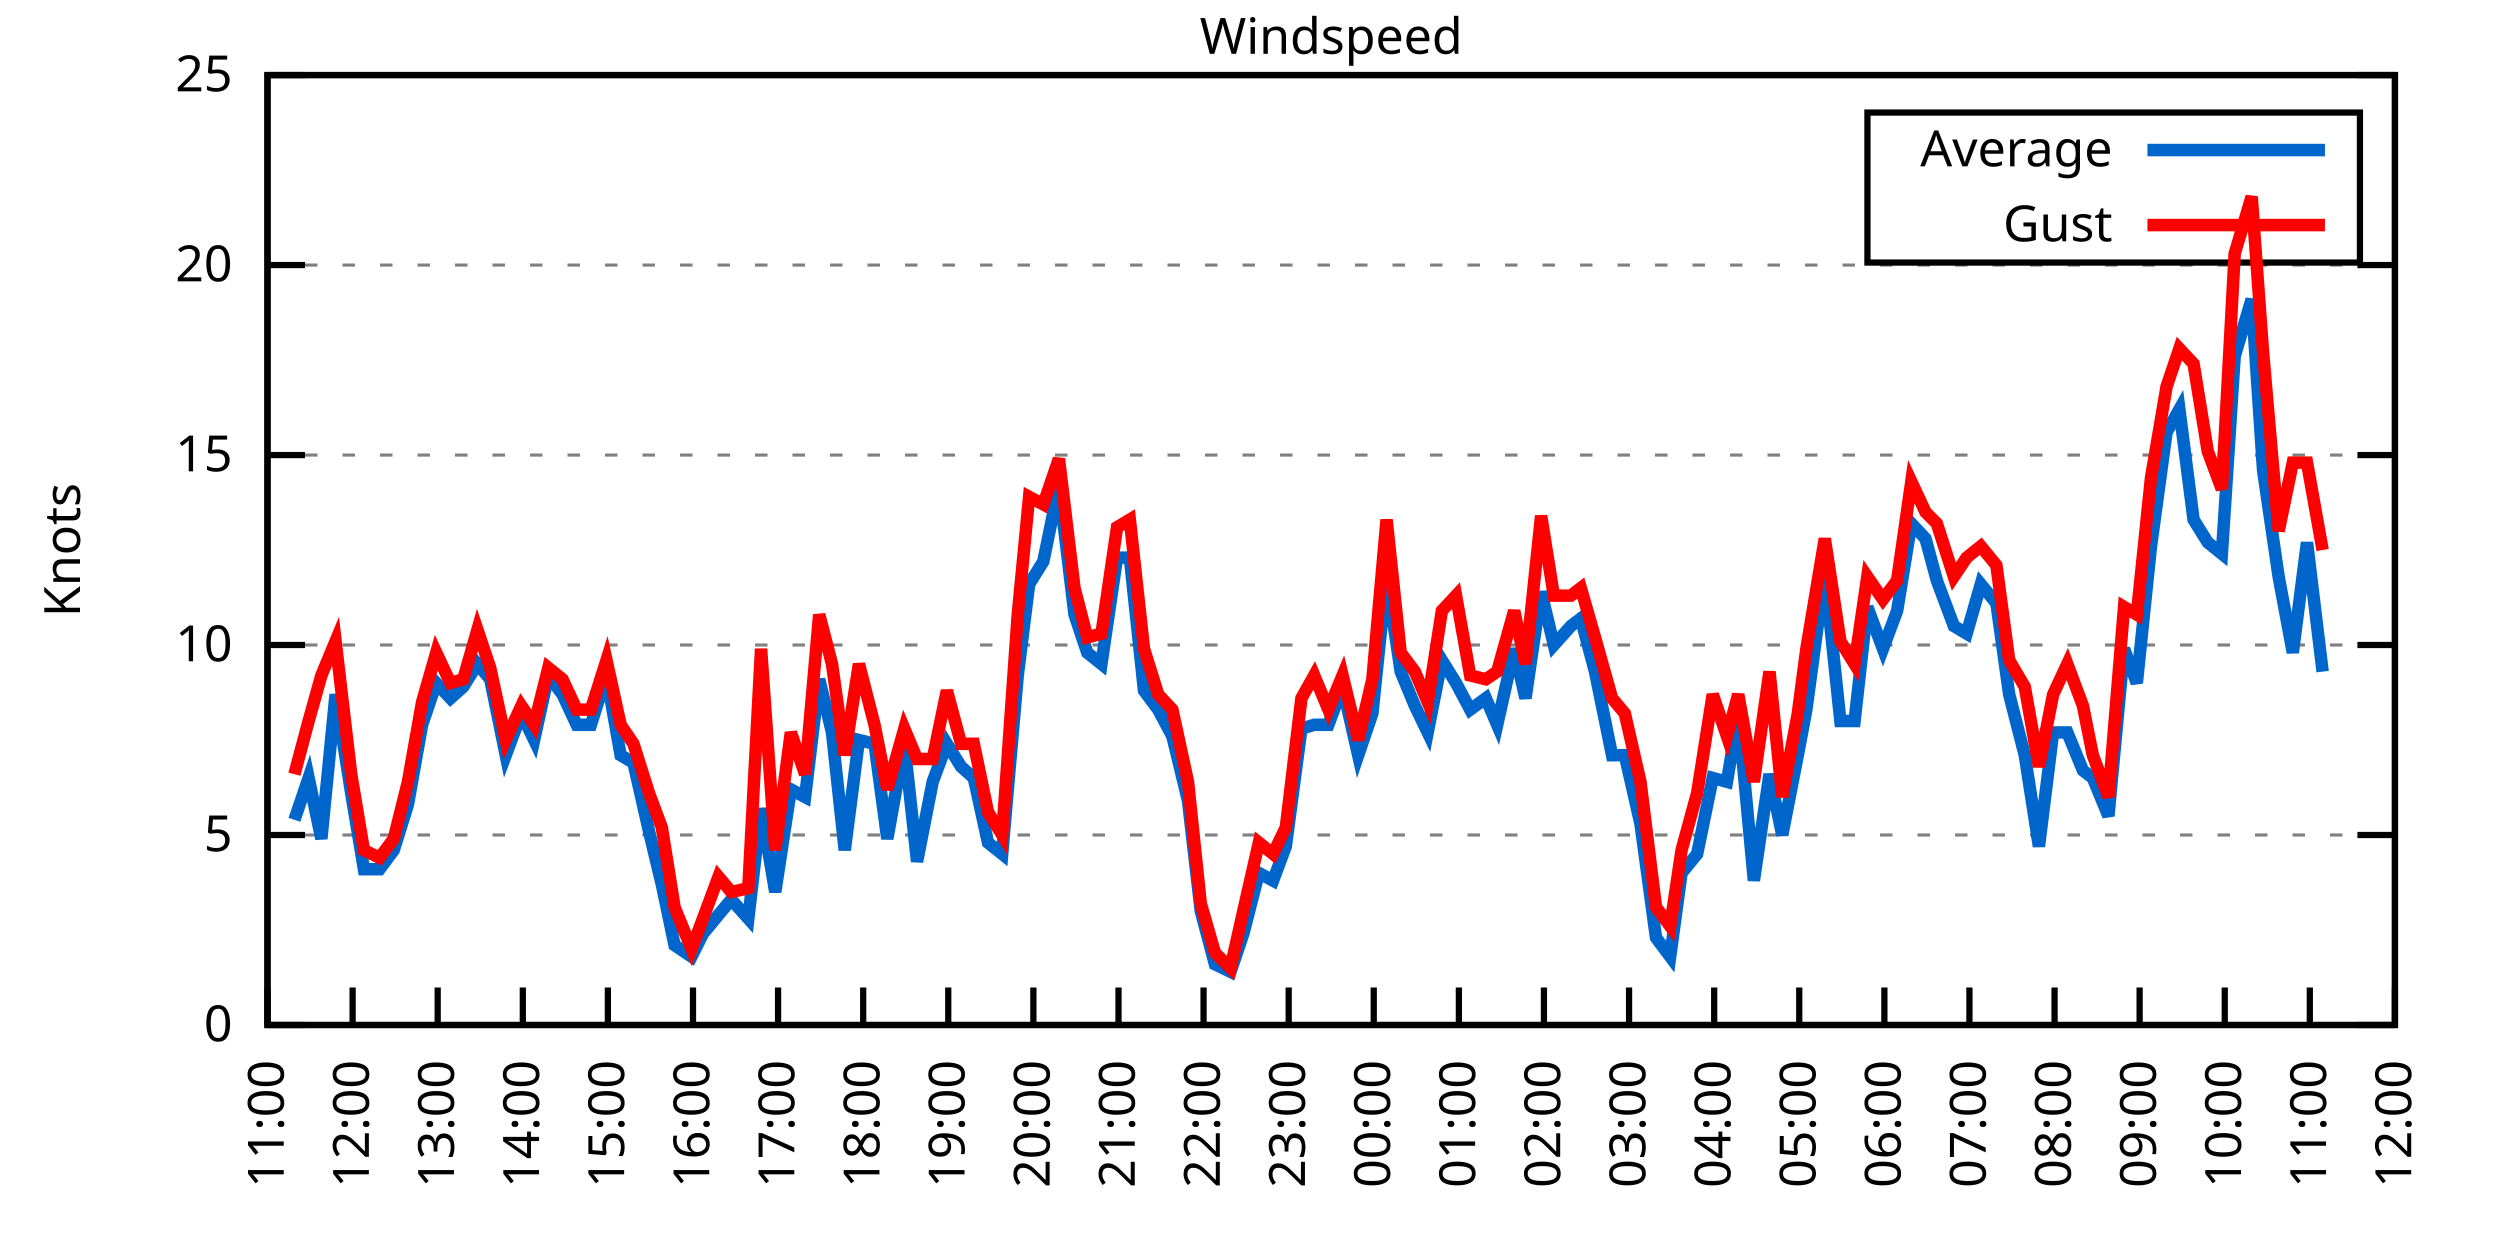
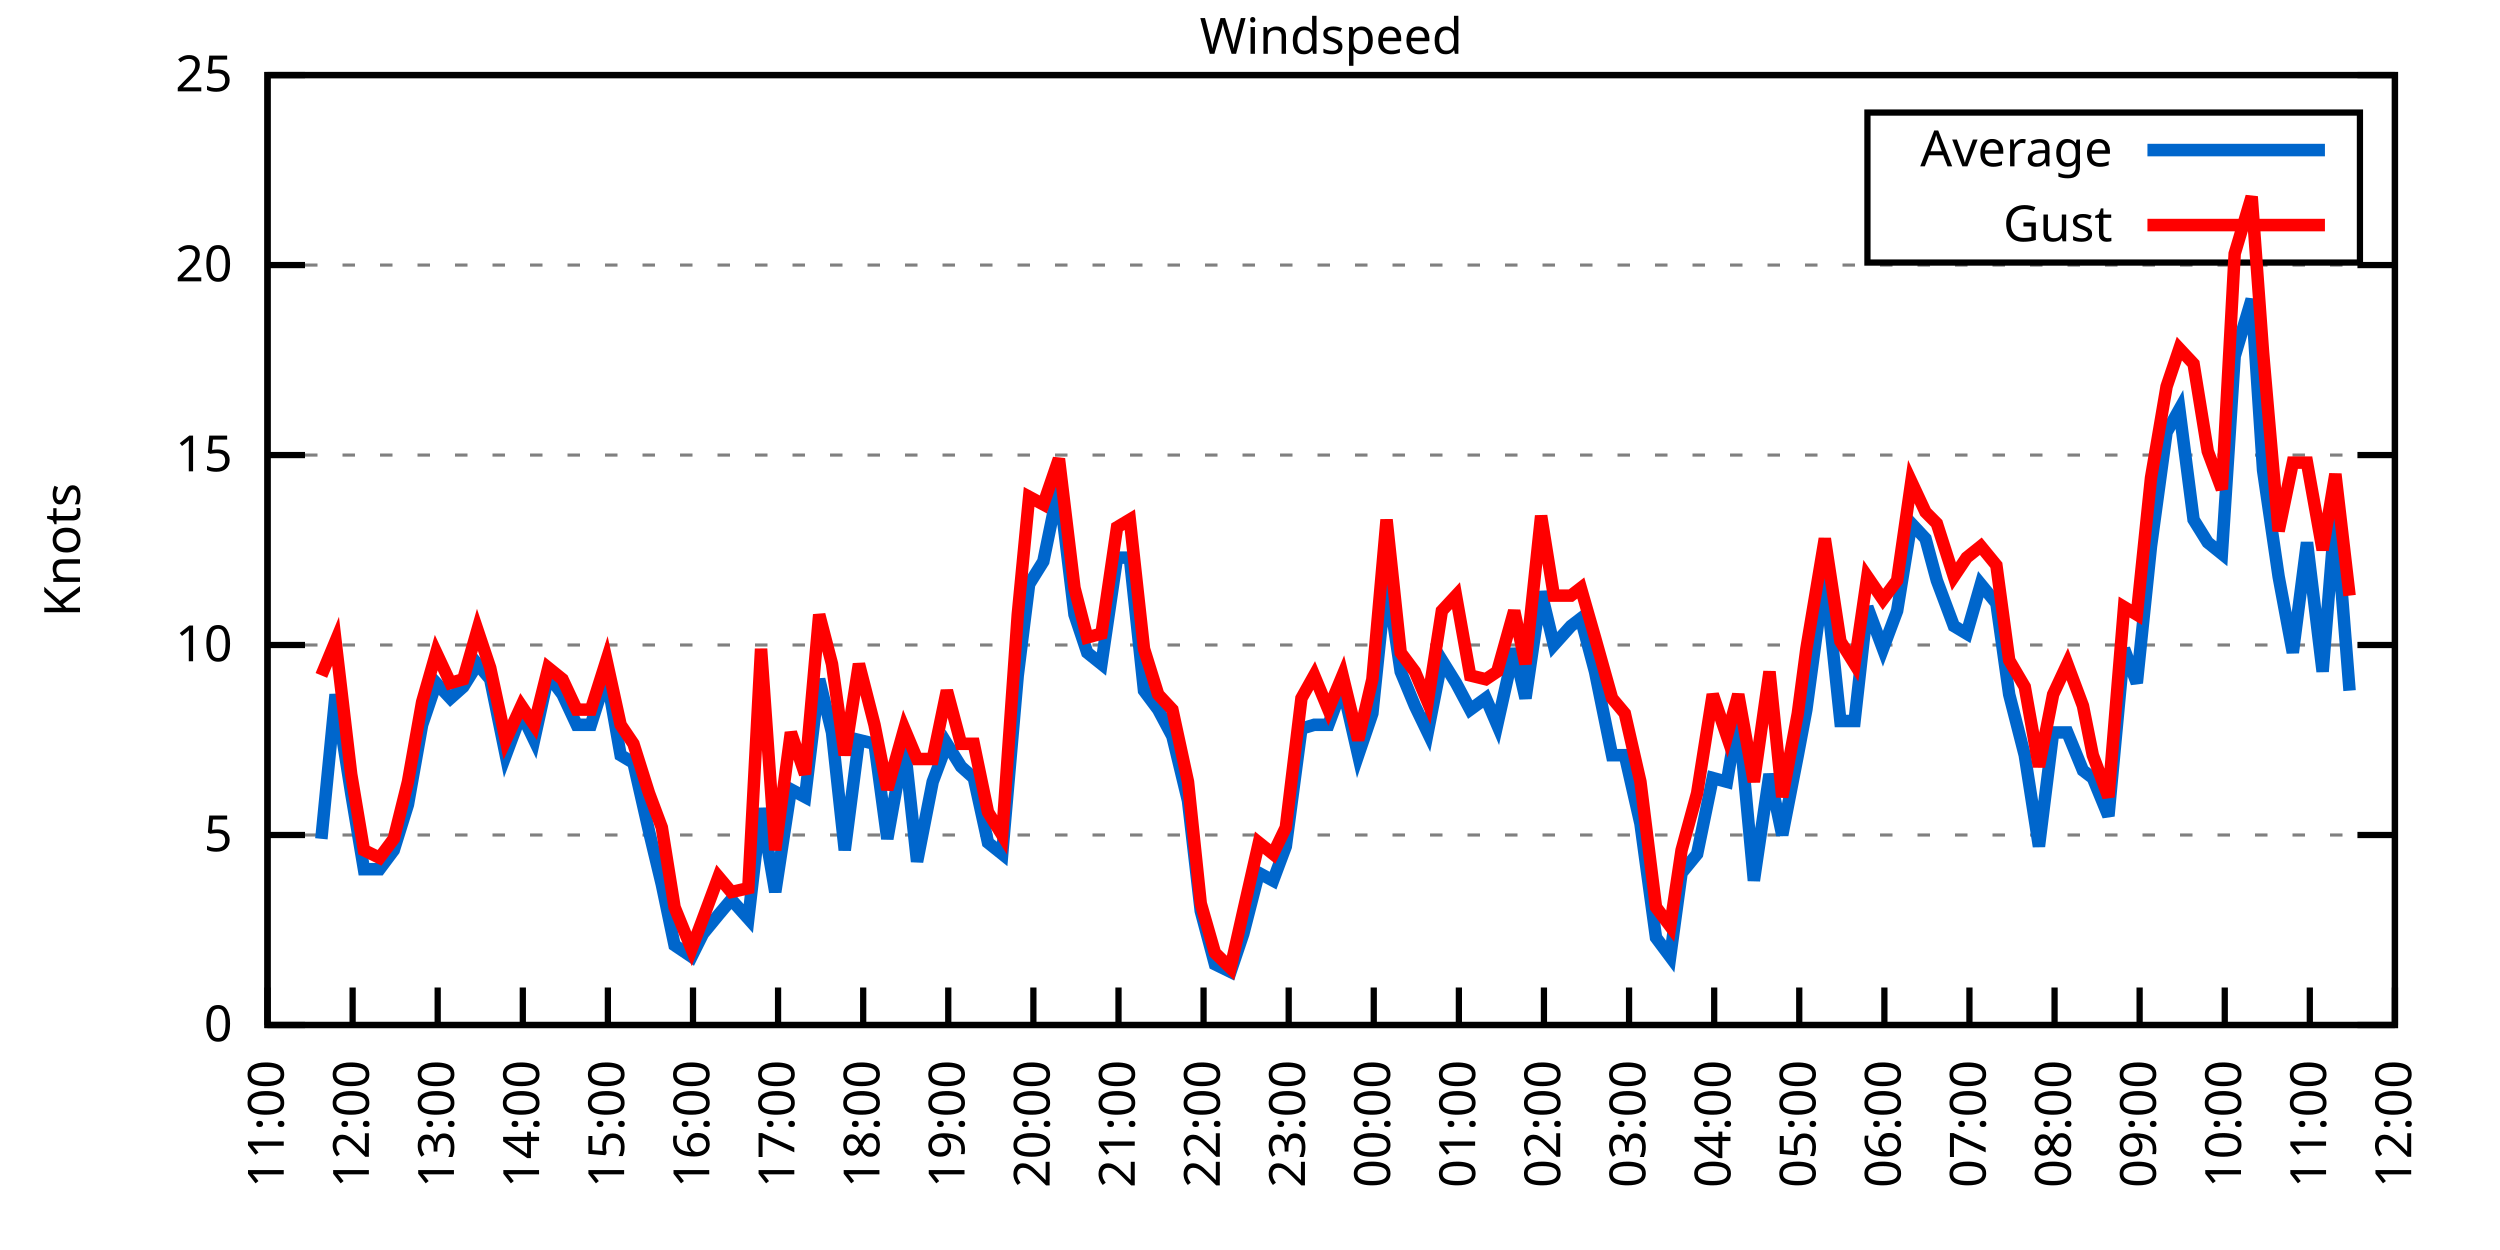
<svg xmlns="http://www.w3.org/2000/svg" xmlns:xlink="http://www.w3.org/1999/xlink" width="400" height="200" viewBox="0 0 400 200">
  <g id="gnuplot_canvas">
    <rect x="0" y="0" width="400" height="200" fill="none" />
    <defs>
      <circle id="gpDot" r="0.5" stroke-width="0.5" stroke="currentColor" />
      <path id="gpPt0" stroke-width="0.333" stroke="currentColor" d="M-1,0 h2 M0,-1 v2" />
      <path id="gpPt1" stroke-width="0.333" stroke="currentColor" d="M-1,-1 L1,1 M1,-1 L-1,1" />
      <path id="gpPt2" stroke-width="0.333" stroke="currentColor" d="M-1,0 L1,0 M0,-1 L0,1 M-1,-1 L1,1 M-1,1 L1,-1" />
      <rect id="gpPt3" stroke-width="0.333" stroke="currentColor" x="-1" y="-1" width="2" height="2" />
      <rect id="gpPt4" stroke-width="0.333" stroke="currentColor" fill="currentColor" x="-1" y="-1" width="2" height="2" />
      <circle id="gpPt5" stroke-width="0.333" stroke="currentColor" cx="0" cy="0" r="1" />
      <use xlink:href="#gpPt5" id="gpPt6" fill="currentColor" stroke="none" />
      <path id="gpPt7" stroke-width="0.333" stroke="currentColor" d="M0,-1.33 L-1.33,0.67 L1.33,0.67 z" />
      <use xlink:href="#gpPt7" id="gpPt8" fill="currentColor" stroke="none" />
      <use xlink:href="#gpPt7" id="gpPt9" stroke="currentColor" transform="rotate(180)" />
      <use xlink:href="#gpPt9" id="gpPt10" fill="currentColor" stroke="none" />
      <use xlink:href="#gpPt3" id="gpPt11" stroke="currentColor" transform="rotate(45)" />
      <use xlink:href="#gpPt11" id="gpPt12" fill="currentColor" stroke="none" />
      <path id="gpPt13" stroke-width="0.333" stroke="currentColor" d="M0,1.330 L1.265,0.411 L0.782,-1.067 L-0.782,-1.076 L-1.265,0.411 z" />
      <use xlink:href="#gpPt13" id="gpPt14" fill="currentColor" stroke="none" />
      <filter id="textbox" filterUnits="objectBoundingBox" x="0" y="0" height="1" width="1">
        <feFlood flood-color="white" flood-opacity="1" result="bgnd" />
        <feComposite in="SourceGraphic" in2="bgnd" operator="atop" />
      </filter>
      <filter id="greybox" filterUnits="objectBoundingBox" x="0" y="0" height="1" width="1">
        <feFlood flood-color="lightgrey" flood-opacity="1" result="grey" />
        <feComposite in="SourceGraphic" in2="grey" operator="atop" />
      </filter>
    </defs>
    <g fill="none" color="white" stroke="currentColor" stroke-width="1.00" stroke-linecap="butt" stroke-linejoin="miter">
</g>
    <g fill="none" color="black" stroke="currentColor" stroke-width="1.00" stroke-linecap="butt" stroke-linejoin="miter">
      <g stroke="none" shape-rendering="crispEdges">
        <polygon fill="rgb(255, 255, 255)" points="42.80,164.00 383.18,164.00 383.18,12.02 42.80,12.02 " />
      </g>
    </g>
    <g fill="none" color="black" stroke="currentColor" stroke-width="1.00" stroke-linecap="butt" stroke-linejoin="miter">
</g>
    <g fill="none" color="black" stroke="black" stroke-width="0.50" stroke-linecap="butt" stroke-linejoin="miter">
</g>
    <g fill="none" color="gray" stroke="currentColor" stroke-width="0.50" stroke-linecap="butt" stroke-linejoin="miter">
      <path stroke="gray" stroke-dasharray="2,4" class="gridline" d="M42.80,164.00 L383.19,164.00  " />
    </g>
    <g fill="none" color="gray" stroke="gray" stroke-width="1.00" stroke-linecap="butt" stroke-linejoin="miter">
</g>
    <g fill="none" color="black" stroke="currentColor" stroke-width="1.00" stroke-linecap="butt" stroke-linejoin="miter">
      <path stroke="black" d="M42.80,164.00 L48.80,164.00 M383.19,164.00 L377.19,164.00  " />
      <g transform="translate(37.20,166.60)" stroke="none" fill="black" font-family="Sans" font-size="8.00" text-anchor="end">
        <text>
          <tspan font-family="Sans"> 0</tspan>
        </text>
      </g>
    </g>
    <g fill="none" color="black" stroke="currentColor" stroke-width="1.00" stroke-linecap="butt" stroke-linejoin="miter">
</g>
    <g fill="none" color="black" stroke="black" stroke-width="0.50" stroke-linecap="butt" stroke-linejoin="miter">
</g>
    <g fill="none" color="gray" stroke="currentColor" stroke-width="0.50" stroke-linecap="butt" stroke-linejoin="miter">
      <path stroke="gray" stroke-dasharray="2,4" class="gridline" d="M42.80,133.60 L383.19,133.60  " />
    </g>
    <g fill="none" color="gray" stroke="gray" stroke-width="1.00" stroke-linecap="butt" stroke-linejoin="miter">
</g>
    <g fill="none" color="black" stroke="currentColor" stroke-width="1.00" stroke-linecap="butt" stroke-linejoin="miter">
      <path stroke="black" d="M42.80,133.60 L48.80,133.60 M383.19,133.60 L377.19,133.60  " />
      <g transform="translate(37.20,136.20)" stroke="none" fill="black" font-family="Sans" font-size="8.00" text-anchor="end">
        <text>
          <tspan font-family="Sans"> 5</tspan>
        </text>
      </g>
    </g>
    <g fill="none" color="black" stroke="currentColor" stroke-width="1.00" stroke-linecap="butt" stroke-linejoin="miter">
</g>
    <g fill="none" color="black" stroke="black" stroke-width="0.50" stroke-linecap="butt" stroke-linejoin="miter">
</g>
    <g fill="none" color="gray" stroke="currentColor" stroke-width="0.50" stroke-linecap="butt" stroke-linejoin="miter">
      <path stroke="gray" stroke-dasharray="2,4" class="gridline" d="M42.80,103.20 L383.19,103.20  " />
    </g>
    <g fill="none" color="gray" stroke="gray" stroke-width="1.00" stroke-linecap="butt" stroke-linejoin="miter">
</g>
    <g fill="none" color="black" stroke="currentColor" stroke-width="1.00" stroke-linecap="butt" stroke-linejoin="miter">
      <path stroke="black" d="M42.80,103.20 L48.80,103.20 M383.19,103.20 L377.19,103.20  " />
      <g transform="translate(37.20,105.80)" stroke="none" fill="black" font-family="Sans" font-size="8.00" text-anchor="end">
        <text>
          <tspan font-family="Sans"> 10</tspan>
        </text>
      </g>
    </g>
    <g fill="none" color="black" stroke="currentColor" stroke-width="1.00" stroke-linecap="butt" stroke-linejoin="miter">
</g>
    <g fill="none" color="black" stroke="black" stroke-width="0.50" stroke-linecap="butt" stroke-linejoin="miter">
</g>
    <g fill="none" color="gray" stroke="currentColor" stroke-width="0.50" stroke-linecap="butt" stroke-linejoin="miter">
      <path stroke="gray" stroke-dasharray="2,4" class="gridline" d="M42.80,72.81 L383.19,72.81  " />
    </g>
    <g fill="none" color="gray" stroke="gray" stroke-width="1.00" stroke-linecap="butt" stroke-linejoin="miter">
</g>
    <g fill="none" color="black" stroke="currentColor" stroke-width="1.00" stroke-linecap="butt" stroke-linejoin="miter">
      <path stroke="black" d="M42.80,72.81 L48.80,72.81 M383.19,72.81 L377.19,72.81  " />
      <g transform="translate(37.20,75.41)" stroke="none" fill="black" font-family="Sans" font-size="8.00" text-anchor="end">
        <text>
          <tspan font-family="Sans"> 15</tspan>
        </text>
      </g>
    </g>
    <g fill="none" color="black" stroke="currentColor" stroke-width="1.00" stroke-linecap="butt" stroke-linejoin="miter">
</g>
    <g fill="none" color="black" stroke="black" stroke-width="0.50" stroke-linecap="butt" stroke-linejoin="miter">
</g>
    <g fill="none" color="gray" stroke="currentColor" stroke-width="0.50" stroke-linecap="butt" stroke-linejoin="miter">
      <path stroke="gray" stroke-dasharray="2,4" class="gridline" d="M42.80,42.41 L383.19,42.41  " />
    </g>
    <g fill="none" color="gray" stroke="gray" stroke-width="1.00" stroke-linecap="butt" stroke-linejoin="miter">
</g>
    <g fill="none" color="black" stroke="currentColor" stroke-width="1.00" stroke-linecap="butt" stroke-linejoin="miter">
      <path stroke="black" d="M42.80,42.41 L48.80,42.41 M383.19,42.41 L377.19,42.41  " />
      <g transform="translate(37.20,45.01)" stroke="none" fill="black" font-family="Sans" font-size="8.00" text-anchor="end">
        <text>
          <tspan font-family="Sans"> 20</tspan>
        </text>
      </g>
    </g>
    <g fill="none" color="black" stroke="currentColor" stroke-width="1.00" stroke-linecap="butt" stroke-linejoin="miter">
</g>
    <g fill="none" color="black" stroke="black" stroke-width="0.50" stroke-linecap="butt" stroke-linejoin="miter">
</g>
    <g fill="none" color="gray" stroke="currentColor" stroke-width="0.50" stroke-linecap="butt" stroke-linejoin="miter">
      <path stroke="gray" stroke-dasharray="2,4" class="gridline" d="M42.80,12.01 L383.19,12.01  " />
    </g>
    <g fill="none" color="gray" stroke="gray" stroke-width="1.00" stroke-linecap="butt" stroke-linejoin="miter">
</g>
    <g fill="none" color="black" stroke="currentColor" stroke-width="1.00" stroke-linecap="butt" stroke-linejoin="miter">
      <path stroke="black" d="M42.80,12.01 L48.80,12.01 M383.19,12.01 L377.19,12.01  " />
      <g transform="translate(37.20,14.61)" stroke="none" fill="black" font-family="Sans" font-size="8.00" text-anchor="end">
        <text>
          <tspan font-family="Sans"> 25</tspan>
        </text>
      </g>
    </g>
    <g fill="none" color="black" stroke="currentColor" stroke-width="1.00" stroke-linecap="butt" stroke-linejoin="miter">
      <path stroke="black" d="M42.80,164.00 L42.80,158.00  " />
      <g transform="translate(45.40,169.60) rotate(270.00)" stroke="none" fill="black" font-family="Sans" font-size="8.00" text-anchor="end">
        <text>
          <tspan font-family="Sans">11:00</tspan>
        </text>
      </g>
    </g>
    <g fill="none" color="black" stroke="currentColor" stroke-width="1.00" stroke-linecap="butt" stroke-linejoin="miter">
      <path stroke="black" d="M56.42,164.00 L56.42,158.00  " />
      <g transform="translate(59.02,169.60) rotate(270.00)" stroke="none" fill="black" font-family="Sans" font-size="8.00" text-anchor="end">
        <text>
          <tspan font-family="Sans">12:00</tspan>
        </text>
      </g>
    </g>
    <g fill="none" color="black" stroke="currentColor" stroke-width="1.00" stroke-linecap="butt" stroke-linejoin="miter">
      <path stroke="black" d="M70.03,164.00 L70.03,158.00  " />
      <g transform="translate(72.63,169.60) rotate(270.00)" stroke="none" fill="black" font-family="Sans" font-size="8.00" text-anchor="end">
        <text>
          <tspan font-family="Sans">13:00</tspan>
        </text>
      </g>
    </g>
    <g fill="none" color="black" stroke="currentColor" stroke-width="1.00" stroke-linecap="butt" stroke-linejoin="miter">
      <path stroke="black" d="M83.65,164.00 L83.65,158.00  " />
      <g transform="translate(86.25,169.60) rotate(270.00)" stroke="none" fill="black" font-family="Sans" font-size="8.00" text-anchor="end">
        <text>
          <tspan font-family="Sans">14:00</tspan>
        </text>
      </g>
    </g>
    <g fill="none" color="black" stroke="currentColor" stroke-width="1.00" stroke-linecap="butt" stroke-linejoin="miter">
      <path stroke="black" d="M97.26,164.00 L97.26,158.00  " />
      <g transform="translate(99.86,169.60) rotate(270.00)" stroke="none" fill="black" font-family="Sans" font-size="8.00" text-anchor="end">
        <text>
          <tspan font-family="Sans">15:00</tspan>
        </text>
      </g>
    </g>
    <g fill="none" color="black" stroke="currentColor" stroke-width="1.00" stroke-linecap="butt" stroke-linejoin="miter">
      <path stroke="black" d="M110.88,164.00 L110.88,158.00  " />
      <g transform="translate(113.48,169.60) rotate(270.00)" stroke="none" fill="black" font-family="Sans" font-size="8.00" text-anchor="end">
        <text>
          <tspan font-family="Sans">16:00</tspan>
        </text>
      </g>
    </g>
    <g fill="none" color="black" stroke="currentColor" stroke-width="1.00" stroke-linecap="butt" stroke-linejoin="miter">
      <path stroke="black" d="M124.49,164.00 L124.49,158.00  " />
      <g transform="translate(127.09,169.60) rotate(270.00)" stroke="none" fill="black" font-family="Sans" font-size="8.00" text-anchor="end">
        <text>
          <tspan font-family="Sans">17:00</tspan>
        </text>
      </g>
    </g>
    <g fill="none" color="black" stroke="currentColor" stroke-width="1.00" stroke-linecap="butt" stroke-linejoin="miter">
      <path stroke="black" d="M138.11,164.00 L138.11,158.00  " />
      <g transform="translate(140.71,169.60) rotate(270.00)" stroke="none" fill="black" font-family="Sans" font-size="8.00" text-anchor="end">
        <text>
          <tspan font-family="Sans">18:00</tspan>
        </text>
      </g>
    </g>
    <g fill="none" color="black" stroke="currentColor" stroke-width="1.00" stroke-linecap="butt" stroke-linejoin="miter">
      <path stroke="black" d="M151.72,164.00 L151.72,158.00  " />
      <g transform="translate(154.32,169.60) rotate(270.00)" stroke="none" fill="black" font-family="Sans" font-size="8.00" text-anchor="end">
        <text>
          <tspan font-family="Sans">19:00</tspan>
        </text>
      </g>
    </g>
    <g fill="none" color="black" stroke="currentColor" stroke-width="1.00" stroke-linecap="butt" stroke-linejoin="miter">
      <path stroke="black" d="M165.34,164.00 L165.34,158.00  " />
      <g transform="translate(167.94,169.60) rotate(270.00)" stroke="none" fill="black" font-family="Sans" font-size="8.00" text-anchor="end">
        <text>
          <tspan font-family="Sans">20:00</tspan>
        </text>
      </g>
    </g>
    <g fill="none" color="black" stroke="currentColor" stroke-width="1.00" stroke-linecap="butt" stroke-linejoin="miter">
      <path stroke="black" d="M178.96,164.00 L178.96,158.00  " />
      <g transform="translate(181.56,169.60) rotate(270.00)" stroke="none" fill="black" font-family="Sans" font-size="8.00" text-anchor="end">
        <text>
          <tspan font-family="Sans">21:00</tspan>
        </text>
      </g>
    </g>
    <g fill="none" color="black" stroke="currentColor" stroke-width="1.00" stroke-linecap="butt" stroke-linejoin="miter">
      <path stroke="black" d="M192.57,164.00 L192.57,158.00  " />
      <g transform="translate(195.17,169.60) rotate(270.00)" stroke="none" fill="black" font-family="Sans" font-size="8.00" text-anchor="end">
        <text>
          <tspan font-family="Sans">22:00</tspan>
        </text>
      </g>
    </g>
    <g fill="none" color="black" stroke="currentColor" stroke-width="1.00" stroke-linecap="butt" stroke-linejoin="miter">
      <path stroke="black" d="M206.19,164.00 L206.19,158.00  " />
      <g transform="translate(208.79,169.60) rotate(270.00)" stroke="none" fill="black" font-family="Sans" font-size="8.00" text-anchor="end">
        <text>
          <tspan font-family="Sans">23:00</tspan>
        </text>
      </g>
    </g>
    <g fill="none" color="black" stroke="currentColor" stroke-width="1.00" stroke-linecap="butt" stroke-linejoin="miter">
      <path stroke="black" d="M219.80,164.00 L219.80,158.00  " />
      <g transform="translate(222.40,169.60) rotate(270.00)" stroke="none" fill="black" font-family="Sans" font-size="8.00" text-anchor="end">
        <text>
          <tspan font-family="Sans">00:00</tspan>
        </text>
      </g>
    </g>
    <g fill="none" color="black" stroke="currentColor" stroke-width="1.00" stroke-linecap="butt" stroke-linejoin="miter">
      <path stroke="black" d="M233.42,164.00 L233.42,158.00  " />
      <g transform="translate(236.02,169.60) rotate(270.00)" stroke="none" fill="black" font-family="Sans" font-size="8.00" text-anchor="end">
        <text>
          <tspan font-family="Sans">01:00</tspan>
        </text>
      </g>
    </g>
    <g fill="none" color="black" stroke="currentColor" stroke-width="1.00" stroke-linecap="butt" stroke-linejoin="miter">
      <path stroke="black" d="M247.03,164.00 L247.03,158.00  " />
      <g transform="translate(249.63,169.60) rotate(270.00)" stroke="none" fill="black" font-family="Sans" font-size="8.00" text-anchor="end">
        <text>
          <tspan font-family="Sans">02:00</tspan>
        </text>
      </g>
    </g>
    <g fill="none" color="black" stroke="currentColor" stroke-width="1.00" stroke-linecap="butt" stroke-linejoin="miter">
      <path stroke="black" d="M260.65,164.00 L260.65,158.00  " />
      <g transform="translate(263.25,169.60) rotate(270.00)" stroke="none" fill="black" font-family="Sans" font-size="8.00" text-anchor="end">
        <text>
          <tspan font-family="Sans">03:00</tspan>
        </text>
      </g>
    </g>
    <g fill="none" color="black" stroke="currentColor" stroke-width="1.00" stroke-linecap="butt" stroke-linejoin="miter">
      <path stroke="black" d="M274.27,164.00 L274.27,158.00  " />
      <g transform="translate(276.87,169.60) rotate(270.00)" stroke="none" fill="black" font-family="Sans" font-size="8.00" text-anchor="end">
        <text>
          <tspan font-family="Sans">04:00</tspan>
        </text>
      </g>
    </g>
    <g fill="none" color="black" stroke="currentColor" stroke-width="1.00" stroke-linecap="butt" stroke-linejoin="miter">
      <path stroke="black" d="M287.88,164.00 L287.88,158.00  " />
      <g transform="translate(290.48,169.60) rotate(270.00)" stroke="none" fill="black" font-family="Sans" font-size="8.00" text-anchor="end">
        <text>
          <tspan font-family="Sans">05:00</tspan>
        </text>
      </g>
    </g>
    <g fill="none" color="black" stroke="currentColor" stroke-width="1.00" stroke-linecap="butt" stroke-linejoin="miter">
      <path stroke="black" d="M301.50,164.00 L301.50,158.00  " />
      <g transform="translate(304.10,169.60) rotate(270.00)" stroke="none" fill="black" font-family="Sans" font-size="8.00" text-anchor="end">
        <text>
          <tspan font-family="Sans">06:00</tspan>
        </text>
      </g>
    </g>
    <g fill="none" color="black" stroke="currentColor" stroke-width="1.00" stroke-linecap="butt" stroke-linejoin="miter">
      <path stroke="black" d="M315.11,164.00 L315.11,158.00  " />
      <g transform="translate(317.71,169.60) rotate(270.00)" stroke="none" fill="black" font-family="Sans" font-size="8.00" text-anchor="end">
        <text>
          <tspan font-family="Sans">07:00</tspan>
        </text>
      </g>
    </g>
    <g fill="none" color="black" stroke="currentColor" stroke-width="1.00" stroke-linecap="butt" stroke-linejoin="miter">
      <path stroke="black" d="M328.73,164.00 L328.73,158.00  " />
      <g transform="translate(331.33,169.60) rotate(270.00)" stroke="none" fill="black" font-family="Sans" font-size="8.00" text-anchor="end">
        <text>
          <tspan font-family="Sans">08:00</tspan>
        </text>
      </g>
    </g>
    <g fill="none" color="black" stroke="currentColor" stroke-width="1.00" stroke-linecap="butt" stroke-linejoin="miter">
      <path stroke="black" d="M342.34,164.00 L342.34,158.00  " />
      <g transform="translate(344.94,169.60) rotate(270.00)" stroke="none" fill="black" font-family="Sans" font-size="8.00" text-anchor="end">
        <text>
          <tspan font-family="Sans">09:00</tspan>
        </text>
      </g>
    </g>
    <g fill="none" color="black" stroke="currentColor" stroke-width="1.00" stroke-linecap="butt" stroke-linejoin="miter">
      <path stroke="black" d="M355.96,164.00 L355.96,158.00  " />
      <g transform="translate(358.56,169.60) rotate(270.00)" stroke="none" fill="black" font-family="Sans" font-size="8.00" text-anchor="end">
        <text>
          <tspan font-family="Sans">10:00</tspan>
        </text>
      </g>
    </g>
    <g fill="none" color="black" stroke="currentColor" stroke-width="1.00" stroke-linecap="butt" stroke-linejoin="miter">
      <path stroke="black" d="M369.57,164.00 L369.57,158.00  " />
      <g transform="translate(372.17,169.60) rotate(270.00)" stroke="none" fill="black" font-family="Sans" font-size="8.00" text-anchor="end">
        <text>
          <tspan font-family="Sans">11:00</tspan>
        </text>
      </g>
    </g>
    <g fill="none" color="black" stroke="currentColor" stroke-width="1.00" stroke-linecap="butt" stroke-linejoin="miter">
      <path stroke="black" d="M383.19,164.00 L383.19,158.00  " />
      <g transform="translate(385.79,169.60) rotate(270.00)" stroke="none" fill="black" font-family="Sans" font-size="8.00" text-anchor="end">
        <text>
          <tspan font-family="Sans">12:00</tspan>
        </text>
      </g>
    </g>
    <g fill="none" color="black" stroke="currentColor" stroke-width="1.00" stroke-linecap="butt" stroke-linejoin="miter">
</g>
    <g fill="none" color="black" stroke="currentColor" stroke-width="1.00" stroke-linecap="butt" stroke-linejoin="miter">
      <path stroke="black" d="M42.80,12.01 L42.80,164.00 L383.19,164.00 L383.19,12.01 L42.80,12.01 Z  " />
    </g>
    <g fill="none" color="black" stroke="currentColor" stroke-width="1.00" stroke-linecap="butt" stroke-linejoin="miter">
</g>
    <g fill="none" color="black" stroke="currentColor" stroke-width="1.00" stroke-linecap="butt" stroke-linejoin="miter">
      <path stroke="black" d="M298.79,42.01 L298.79,18.01 L377.59,18.01 L377.59,42.01 L298.79,42.01 Z  " />
    </g>
    <g id="Windspeed_plot_1">
      <g fill="none" color="white" stroke="black" stroke-width="2.00" stroke-linecap="butt" stroke-linejoin="miter">
</g>
      <g fill="none" color="black" stroke="currentColor" stroke-width="2.00" stroke-linecap="butt" stroke-linejoin="miter">
        <g transform="translate(337.99,26.61)" stroke="none" fill="black" font-family="Sans" font-size="8.00" text-anchor="end">
          <text>
            <tspan font-family="Sans">Average</tspan>
          </text>
        </g>
      </g>
      <g fill="none" color="black" stroke="currentColor" stroke-width="2.00" stroke-linecap="butt" stroke-linejoin="miter">
-         <path stroke="rgb(  0, 102, 204)" d="M343.59,24.01 L371.99,24.01 M47.11,131.17 L49.38,124.48 L51.42,134.21 L53.69,111.11 L56.19,126.91 L58.23,139.07   L60.73,139.07 L63.00,136.03 L65.27,128.74 L67.54,115.97 L69.80,109.28 L72.07,111.72 L74.12,109.89 L76.39,106.24   L78.43,108.68 L80.92,120.83 L83.42,114.15 L85.46,118.40 L87.73,108.07 L90.00,111.11 L92.27,115.97 L94.54,115.97   L97.04,108.07 L99.30,120.83 L101.35,122.05 L103.84,132.99 L105.89,141.51 L107.93,151.23 L110.65,153.06 L112.47,149.41   L114.96,146.37 L117.01,143.94 L119.73,146.98 L121.77,129.35 L124.04,142.72 L126.54,126.31 L128.81,127.52 L131.07,108.68   L133.12,117.19 L135.16,136.03 L137.43,118.40 L139.92,119.01 L141.97,134.21 L144.69,119.01 L146.73,137.86 L149.23,125.09   L151.50,119.01 L153.77,122.66 L155.81,124.48 L158.08,134.82 L160.35,136.64 L162.84,108.07 L164.66,93.48 L166.93,89.83   L169.43,77.67 L171.92,98.34 L173.96,104.42 L176.23,106.24 L178.73,89.22 L180.77,89.22 L183.04,110.50 L185.31,113.54   L187.58,117.80 L190.08,128.13 L192.12,145.76 L194.39,154.27 L196.88,155.49 L198.93,149.41 L201.42,139.68 L203.69,140.90   L205.73,135.43 L208.23,116.58 L210.27,115.97 L212.54,115.97 L214.81,109.89 L217.31,120.83 L219.58,114.15 L221.85,92.26   L224.11,107.46 L226.38,112.93 L228.43,117.19 L230.70,105.64 L232.96,109.28 L235.23,113.54 L237.73,111.72 L239.55,115.97   L242.27,103.81 L244.08,111.72 L246.58,94.69 L248.62,103.20 L251.35,100.16 L252.93,98.95 L255.20,107.46 L257.93,120.83   L259.97,120.83 L262.47,131.78 L264.96,150.02 L267.23,153.06 L269.05,139.68 L271.54,136.64 L274.04,124.48 L276.31,125.09   L278.12,114.15 L280.62,140.90 L283.12,123.87 L285.16,133.60 L287.65,120.83 L289.02,113.54 L291.97,91.65 L294.46,115.36   L296.73,115.36 L298.77,97.12 L301.27,103.81 L303.54,97.73 L305.81,83.75 L308.08,86.18 L309.89,92.87 L312.62,100.16   L314.66,101.38 L316.93,93.48 L319.42,96.52 L321.47,111.11 L323.96,120.83 L326.23,135.43 L328.50,117.19 L330.77,117.19   L333.27,123.27 L334.85,124.48 L337.35,130.56 L339.85,103.81 L341.89,109.28 L344.16,87.40 L346.65,69.16 L348.70,65.51   L350.97,83.14 L353.24,86.79 L355.50,88.61 L357.55,57.00 L360.27,47.88 L362.09,75.24 L364.58,92.26 L366.85,104.42   L369.12,86.79 L371.62,107.46  " />
+         <path stroke="rgb(  0, 102, 204)" d="M343.59,24.01 L371.99,24.01 M51.42,134.21 L53.69,111.11 L56.19,126.91 L58.23,139.07 L60.73,139.07 L63.00,136.03   L65.27,128.74 L67.54,115.97 L69.80,109.28 L72.07,111.72 L74.12,109.89 L76.39,106.24 L78.43,108.68 L80.92,120.83   L83.42,114.15 L85.46,118.40 L87.73,108.07 L90.00,111.11 L92.27,115.97 L94.54,115.97 L97.04,108.07 L99.30,120.83   L101.35,122.05 L103.84,132.99 L105.89,141.51 L107.93,151.23 L110.65,153.06 L112.47,149.41 L114.96,146.37 L117.01,143.94   L119.73,146.98 L121.77,129.35 L124.04,142.72 L126.54,126.31 L128.81,127.52 L131.07,108.68 L133.12,117.19 L135.16,136.03   L137.43,118.40 L139.92,119.01 L141.97,134.21 L144.69,119.01 L146.73,137.86 L149.23,125.09 L151.50,119.01 L153.77,122.66   L155.81,124.48 L158.08,134.82 L160.35,136.64 L162.84,108.07 L164.66,93.48 L166.93,89.83 L169.43,77.67 L171.92,98.34   L173.96,104.42 L176.23,106.24 L178.73,89.22 L180.77,89.22 L183.04,110.50 L185.31,113.54 L187.58,117.80 L190.08,128.13   L192.12,145.76 L194.39,154.27 L196.88,155.49 L198.93,149.41 L201.42,139.68 L203.69,140.90 L205.73,135.43 L208.23,116.58   L210.27,115.97 L212.54,115.97 L214.81,109.89 L217.31,120.83 L219.58,114.15 L221.85,92.26 L224.11,107.46 L226.38,112.93   L228.43,117.19 L230.70,105.64 L232.96,109.28 L235.23,113.54 L237.73,111.72 L239.55,115.97 L242.27,103.81 L244.08,111.72   L246.58,94.69 L248.62,103.20 L251.35,100.16 L252.93,98.95 L255.20,107.46 L257.93,120.83 L259.97,120.83 L262.47,131.78   L264.96,150.02 L267.23,153.06 L269.05,139.68 L271.54,136.64 L274.04,124.48 L276.31,125.09 L278.12,114.15 L280.62,140.90   L283.12,123.87 L285.16,133.60 L287.65,120.83 L289.02,113.54 L291.97,91.65 L294.46,115.36 L296.73,115.36 L298.77,97.12   L301.27,103.81 L303.54,97.73 L305.81,83.75 L308.08,86.18 L309.89,92.87 L312.62,100.16 L314.66,101.38 L316.93,93.48   L319.42,96.52 L321.47,111.11 L323.96,120.83 L326.23,135.43 L328.50,117.19 L330.77,117.19 L333.27,123.27 L334.85,124.48   L337.35,130.56 L339.85,103.81 L341.89,109.28 L344.16,87.40 L346.65,69.16 L348.70,65.51 L350.97,83.14 L353.24,86.79   L355.50,88.61 L357.55,57.00 L360.27,47.88 L362.09,75.24 L364.58,92.26 L366.85,104.42 L369.12,86.79 L371.62,107.46   L373.66,81.93 L375.93,110.50  " />
      </g>
    </g>
    <g id="Windspeed_plot_2">
      <g fill="none" color="black" stroke="currentColor" stroke-width="2.00" stroke-linecap="butt" stroke-linejoin="miter">
        <g transform="translate(337.99,38.61)" stroke="none" fill="black" font-family="Sans" font-size="8.00" text-anchor="end">
          <text>
            <tspan font-family="Sans">Gust</tspan>
          </text>
        </g>
      </g>
      <g fill="none" color="black" stroke="currentColor" stroke-width="2.00" stroke-linecap="butt" stroke-linejoin="miter">
-         <path stroke="rgb(255,   0,   0)" d="M343.59,36.01 L371.99,36.01 M47.11,123.87 L49.38,115.36 L51.42,108.07 L53.69,102.60 L56.19,123.87 L58.23,136.03   L60.73,137.25 L63.00,134.21 L65.27,125.09 L67.54,112.32 L69.80,104.42 L72.07,109.28 L74.12,108.68 L76.39,100.77   L78.43,106.85 L80.92,118.40 L83.42,112.93 L85.46,115.97 L87.73,106.85 L90.00,108.68 L92.27,113.54 L94.54,113.54   L97.04,105.64 L99.30,115.97 L101.35,119.01 L103.84,126.91 L105.89,132.39 L107.93,145.15 L110.65,151.84 L112.47,146.98   L114.96,140.29 L117.01,142.72 L119.73,142.11 L121.77,103.81 L124.04,136.03 L126.54,117.19 L128.81,123.87 L131.07,98.34   L133.12,106.24 L135.16,120.83 L137.43,106.24 L139.92,115.97 L141.97,126.31 L144.69,116.58 L146.73,121.44 L149.23,121.44   L151.50,110.50 L153.77,119.01 L155.81,119.01 L158.08,129.95 L160.35,133.60 L162.84,98.34 L164.66,79.49 L166.93,80.71   L169.43,73.41 L171.92,94.08 L173.96,101.99 L176.23,101.38 L178.73,84.36 L180.77,83.14 L183.04,103.81 L185.31,111.11   L187.58,113.54 L190.08,125.09 L192.12,144.55 L194.39,152.45 L196.88,154.88 L198.93,145.76 L201.42,134.82 L203.69,136.64   L205.73,132.39 L208.23,111.72 L210.27,108.07 L212.54,113.54 L214.81,108.07 L217.31,118.40 L219.58,108.68 L221.85,83.14   L224.11,104.42 L226.38,107.46 L228.43,112.32 L230.70,97.73 L232.96,95.30 L235.23,108.07 L237.73,108.68 L239.55,107.46   L242.27,97.73 L244.08,106.24 L246.58,82.53 L248.62,95.30 L251.35,95.30 L252.93,94.08 L255.20,101.99 L257.93,111.72   L259.97,114.15 L262.47,125.09 L264.96,145.15 L267.23,148.19 L269.05,136.03 L271.54,126.91 L274.04,111.11 L276.31,117.80   L278.12,111.11 L280.62,125.09 L283.12,107.46 L285.16,127.52 L287.65,114.15 L289.02,103.81 L291.97,86.18 L294.46,102.60   L296.73,106.24 L298.77,92.26 L301.27,95.91 L303.54,92.87 L305.81,77.06 L308.08,81.93 L309.89,83.75 L312.62,92.26   L314.66,89.22 L316.93,87.40 L319.42,90.44 L321.47,105.64 L323.96,109.89 L326.23,122.66 L328.50,111.11 L330.77,106.24   L333.27,112.93 L334.85,120.83 L337.35,127.52 L339.85,97.12 L341.89,98.34 L344.16,76.45 L346.65,61.86 L348.70,55.78   L350.97,58.21 L353.24,72.20 L355.50,78.28 L357.55,40.58 L360.27,31.46 L362.09,56.39 L364.58,84.97 L366.85,74.02   L369.12,74.02 L371.62,88.00  " />
+         <path stroke="rgb(255,   0,   0)" d="M343.59,36.01 L371.99,36.01 M51.42,108.07 L53.69,102.60 L56.19,123.87 L58.23,136.03 L60.73,137.25 L63.00,134.21   L65.27,125.09 L67.54,112.32 L69.80,104.42 L72.07,109.28 L74.12,108.68 L76.39,100.77 L78.43,106.85 L80.92,118.40   L83.42,112.93 L85.46,115.97 L87.73,106.85 L90.00,108.68 L92.27,113.54 L94.54,113.54 L97.04,105.64 L99.30,115.97   L101.35,119.01 L103.84,126.91 L105.89,132.39 L107.93,145.15 L110.65,151.84 L112.47,146.98 L114.96,140.29 L117.01,142.72   L119.73,142.11 L121.77,103.81 L124.04,136.03 L126.54,117.19 L128.81,123.87 L131.07,98.34 L133.12,106.24 L135.16,120.83   L137.43,106.24 L139.92,115.97 L141.97,126.31 L144.69,116.58 L146.73,121.44 L149.23,121.44 L151.50,110.50 L153.77,119.01   L155.81,119.01 L158.08,129.95 L160.35,133.60 L162.84,98.34 L164.66,79.49 L166.93,80.71 L169.43,73.41 L171.92,94.08   L173.96,101.99 L176.23,101.38 L178.73,84.36 L180.77,83.14 L183.04,103.81 L185.31,111.11 L187.58,113.54 L190.08,125.09   L192.12,144.55 L194.39,152.45 L196.88,154.88 L198.93,145.76 L201.42,134.82 L203.69,136.64 L205.73,132.39 L208.23,111.72   L210.27,108.07 L212.54,113.54 L214.81,108.07 L217.31,118.40 L219.58,108.68 L221.85,83.14 L224.11,104.42 L226.38,107.46   L228.43,112.32 L230.70,97.73 L232.96,95.30 L235.23,108.07 L237.73,108.68 L239.55,107.46 L242.27,97.73 L244.08,106.24   L246.58,82.53 L248.62,95.30 L251.35,95.30 L252.93,94.08 L255.20,101.99 L257.93,111.72 L259.97,114.15 L262.47,125.09   L264.96,145.15 L267.23,148.19 L269.05,136.03 L271.54,126.91 L274.04,111.11 L276.31,117.80 L278.12,111.11 L280.62,125.09   L283.12,107.46 L285.16,127.52 L287.65,114.15 L289.02,103.81 L291.97,86.18 L294.46,102.60 L296.73,106.24 L298.77,92.26   L301.27,95.91 L303.54,92.87 L305.81,77.06 L308.08,81.93 L309.89,83.75 L312.62,92.26 L314.66,89.22 L316.93,87.40   L319.42,90.44 L321.47,105.64 L323.96,109.89 L326.23,122.66 L328.50,111.11 L330.77,106.24 L333.27,112.93 L334.85,120.83   L337.35,127.52 L339.85,97.12 L341.89,98.34 L344.16,76.45 L346.65,61.86 L348.70,55.78 L350.97,58.21 L353.24,72.20   L355.50,78.28 L357.55,40.58 L360.27,31.46 L362.09,56.39 L364.58,84.97 L366.85,74.02 L369.12,74.02 L371.62,88.00   L373.66,75.85 L375.93,95.30  " />
      </g>
    </g>
    <g fill="none" color="black" stroke="currentColor" stroke-width="2.00" stroke-linecap="butt" stroke-linejoin="miter">
</g>
    <g fill="none" color="black" stroke="black" stroke-width="1.00" stroke-linecap="butt" stroke-linejoin="miter">
</g>
    <g fill="none" color="black" stroke="currentColor" stroke-width="1.00" stroke-linecap="butt" stroke-linejoin="miter">
      <path stroke="black" d="M42.80,12.01 L42.80,164.00 L383.19,164.00 L383.19,12.01 L42.80,12.01 Z  " />
      <g transform="translate(12.80,88.01) rotate(270.00)" stroke="none" fill="black" font-family="Sans" font-size="8.00" text-anchor="middle">
        <text>
          <tspan font-family="Sans">Knots</tspan>
        </text>
      </g>
    </g>
    <g fill="none" color="black" stroke="currentColor" stroke-width="1.00" stroke-linecap="butt" stroke-linejoin="miter">
</g>
    <g fill="none" color="black" stroke="currentColor" stroke-width="1.00" stroke-linecap="butt" stroke-linejoin="miter">
      <g transform="translate(212.99,8.61)" stroke="none" fill="black" font-family="Sans" font-size="8.00" text-anchor="middle">
        <text>
          <tspan font-family="Sans">Windspeed</tspan>
        </text>
      </g>
    </g>
    <g fill="none" color="black" stroke="currentColor" stroke-width="1.00" stroke-linecap="butt" stroke-linejoin="miter">
</g>
  </g>
</svg>
